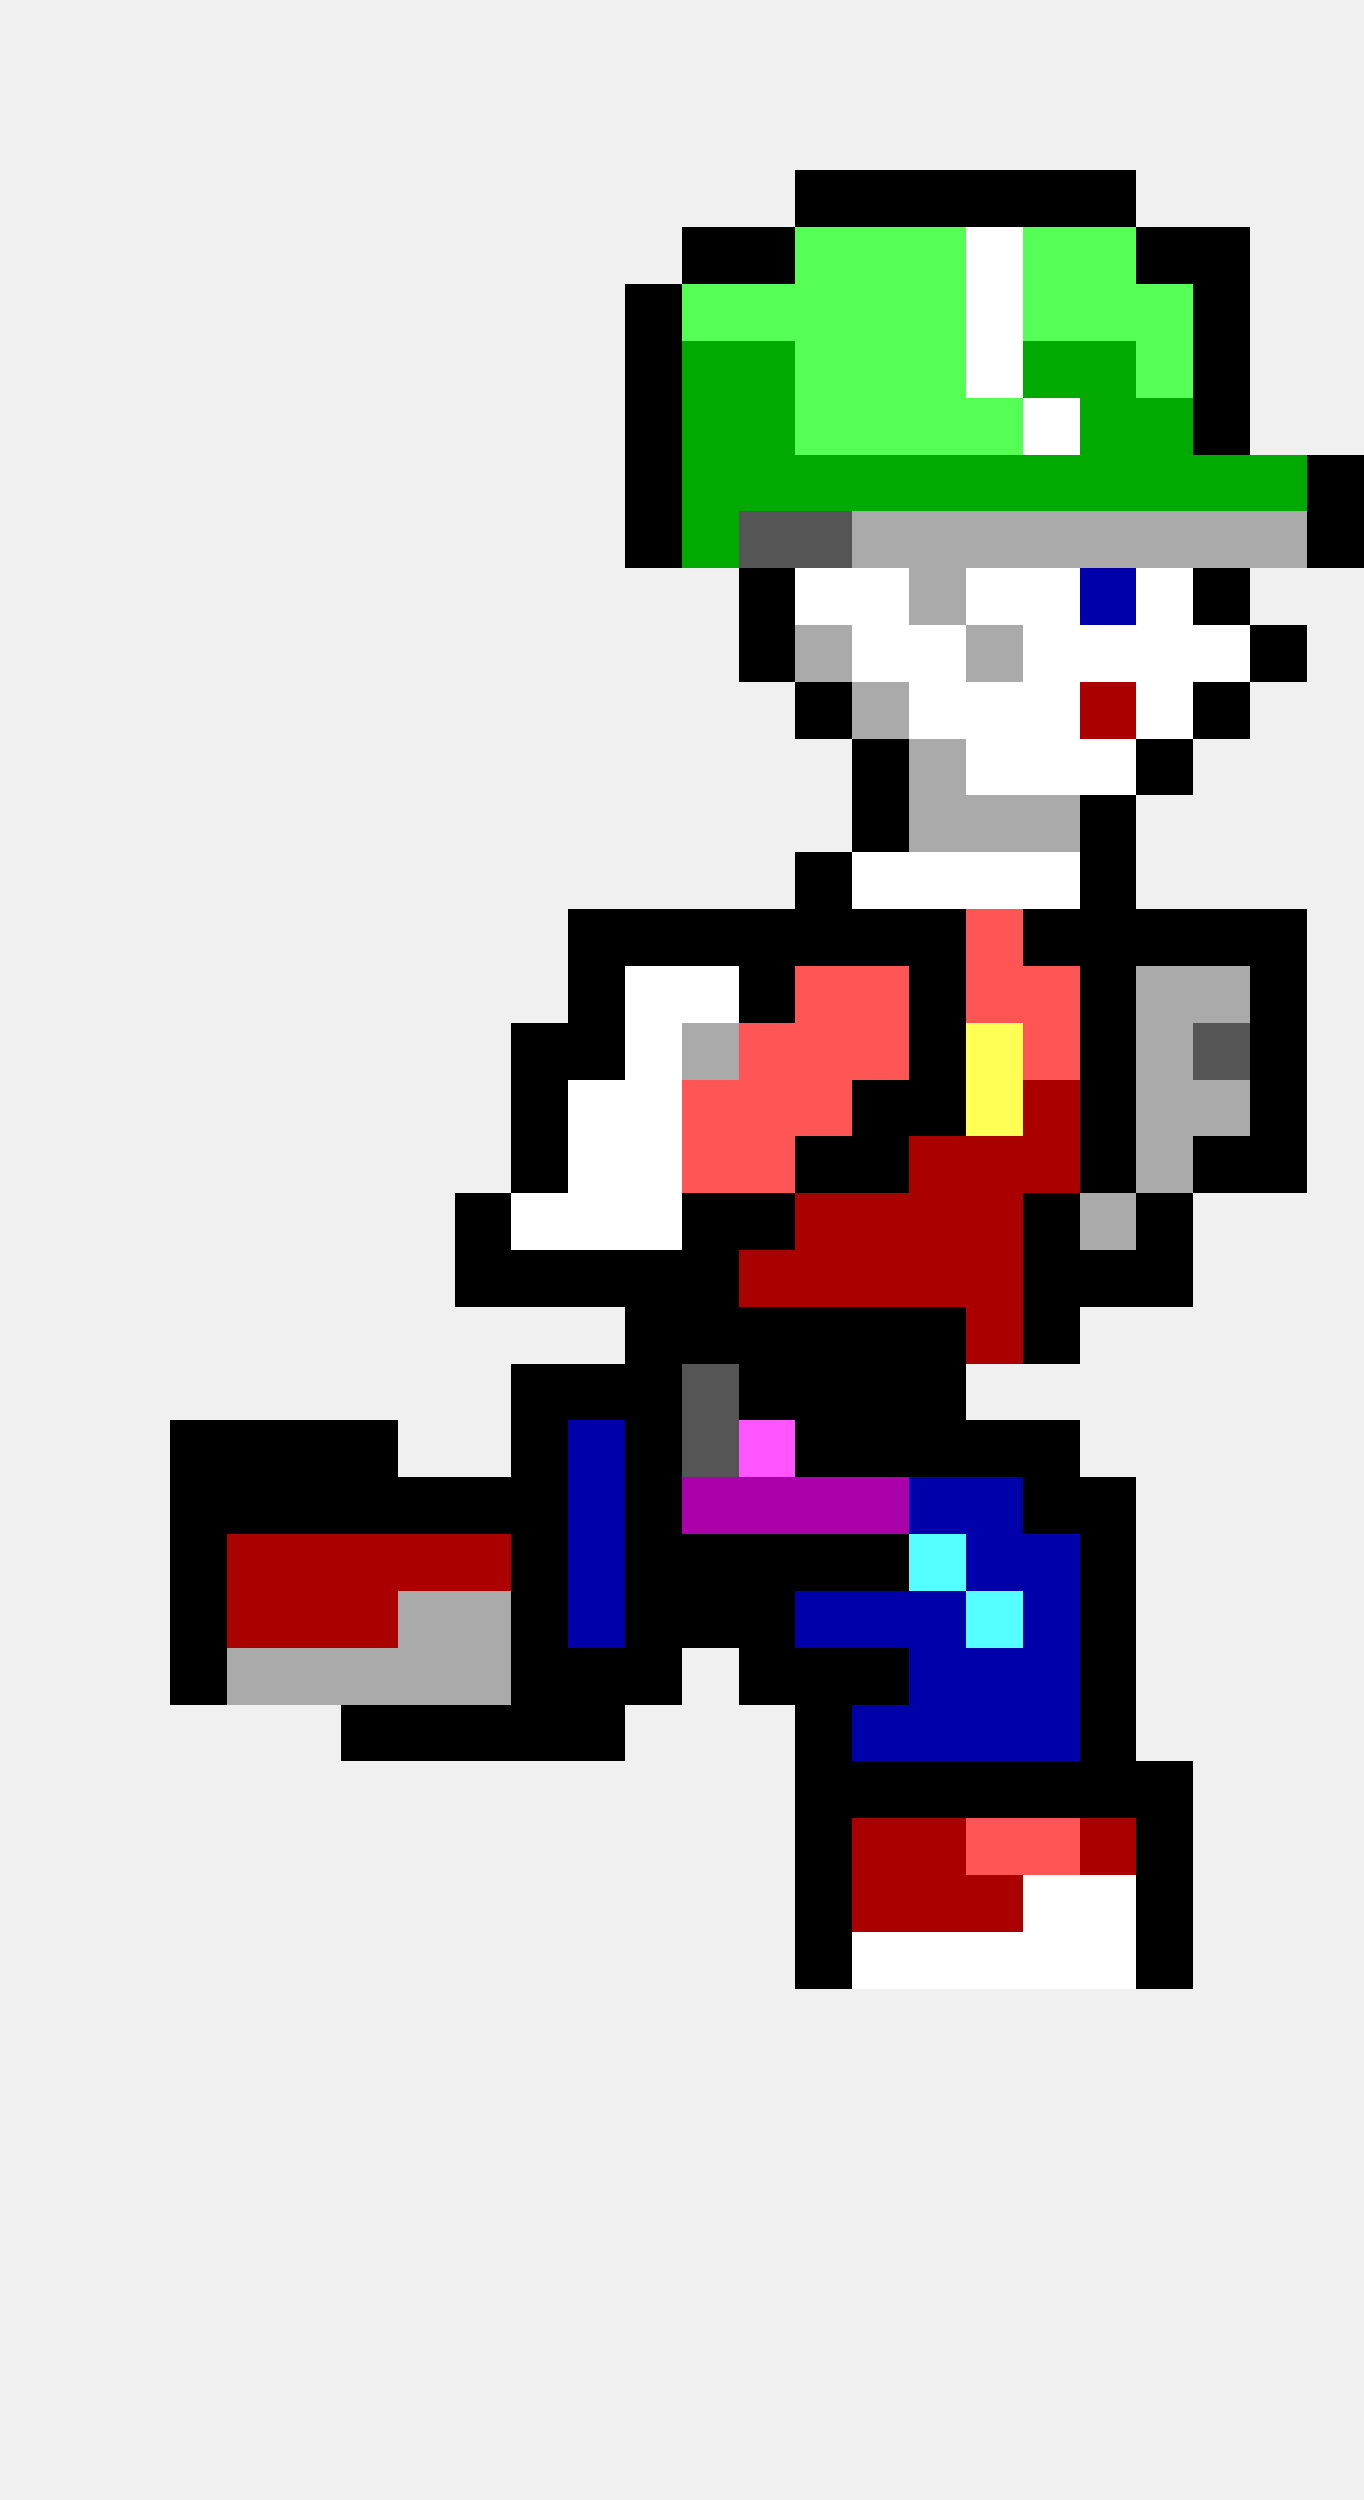
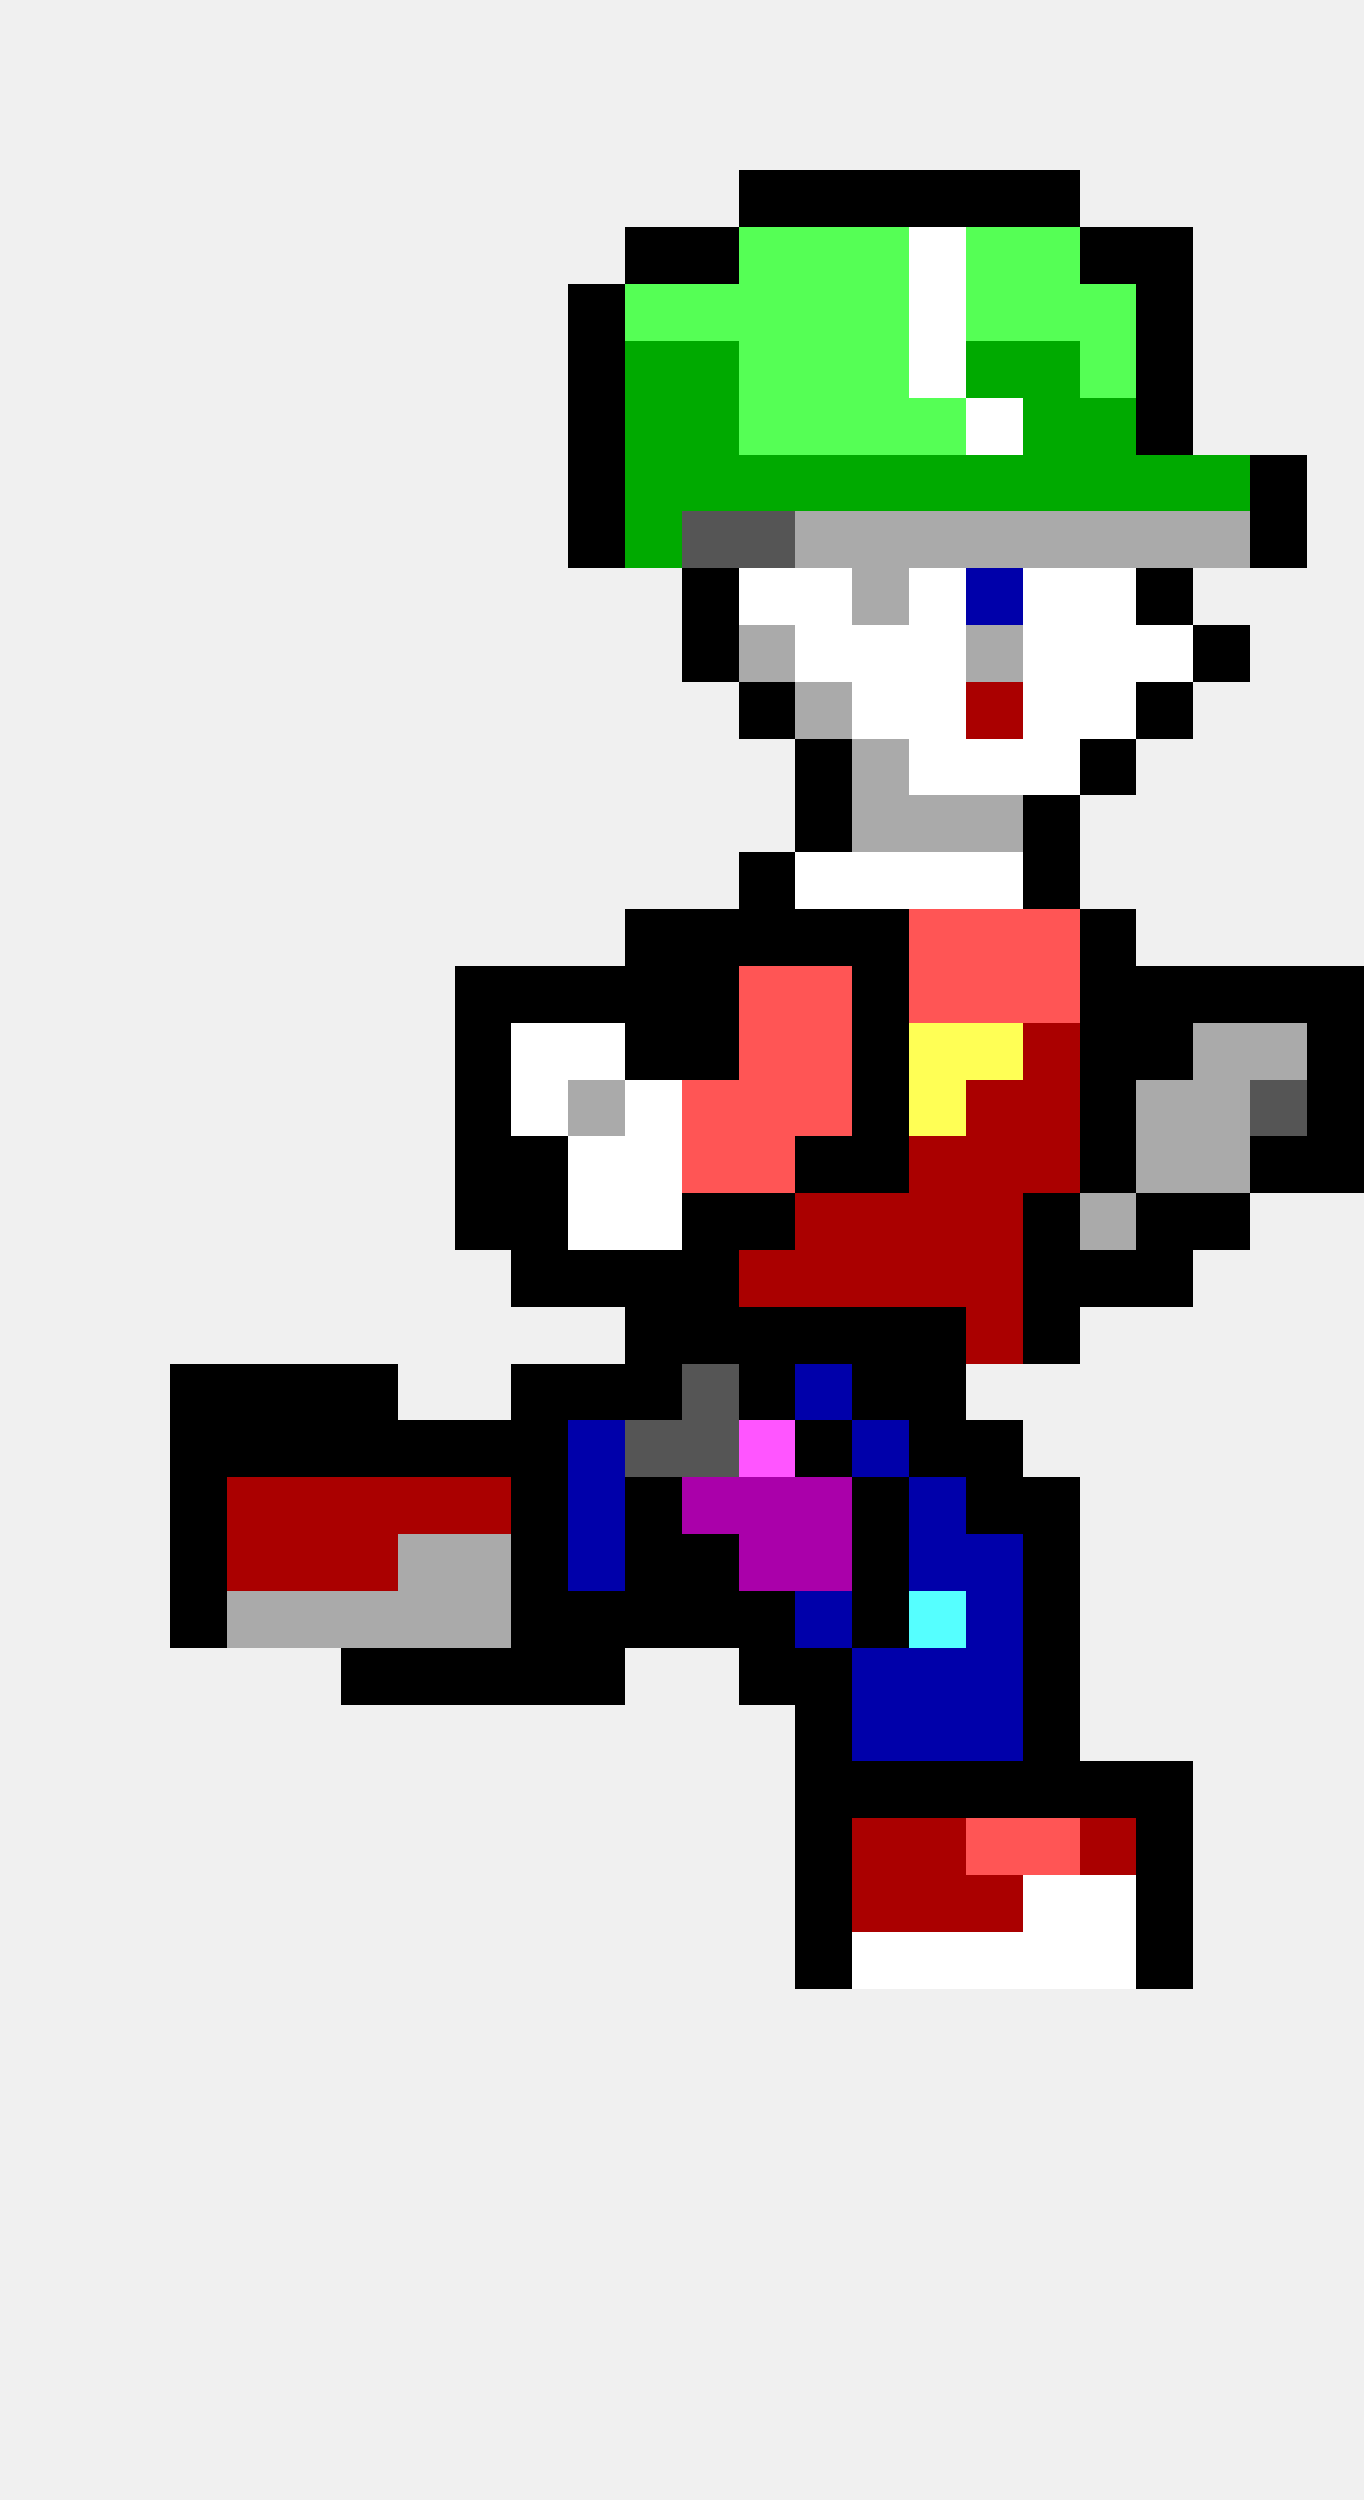
<svg xmlns="http://www.w3.org/2000/svg" width="24" height="44" viewBox="0 0 24 44" shape-rendering="crispEdges">
+   <rect x="13" y="3" width="1" height="1" fill="#000000" />
  <rect x="14" y="3" width="1" height="1" fill="#000000" />
  <rect x="15" y="3" width="1" height="1" fill="#000000" />
  <rect x="16" y="3" width="1" height="1" fill="#000000" />
  <rect x="17" y="3" width="1" height="1" fill="#000000" />
  <rect x="18" y="3" width="1" height="1" fill="#000000" />
-   <rect x="19" y="3" width="1" height="1" fill="#000000" />
+   <rect x="11" y="4" width="1" height="1" fill="#000000" />
  <rect x="12" y="4" width="1" height="1" fill="#000000" />
-   <rect x="13" y="4" width="1" height="1" fill="#000000" />
+   <rect x="13" y="4" width="1" height="1" fill="#55ff55" />
  <rect x="14" y="4" width="1" height="1" fill="#55ff55" />
  <rect x="15" y="4" width="1" height="1" fill="#55ff55" />
-   <rect x="16" y="4" width="1" height="1" fill="#55ff55" />
-   <rect x="17" y="4" width="1" height="1" fill="#ffffff" />
+   <rect x="16" y="4" width="1" height="1" fill="#ffffff" />
+   <rect x="17" y="4" width="1" height="1" fill="#55ff55" />
  <rect x="18" y="4" width="1" height="1" fill="#55ff55" />
-   <rect x="19" y="4" width="1" height="1" fill="#55ff55" />
+   <rect x="19" y="4" width="1" height="1" fill="#000000" />
  <rect x="20" y="4" width="1" height="1" fill="#000000" />
-   <rect x="21" y="4" width="1" height="1" fill="#000000" />
-   <rect x="11" y="5" width="1" height="1" fill="#000000" />
+   <rect x="10" y="5" width="1" height="1" fill="#000000" />
+   <rect x="11" y="5" width="1" height="1" fill="#55ff55" />
  <rect x="12" y="5" width="1" height="1" fill="#55ff55" />
  <rect x="13" y="5" width="1" height="1" fill="#55ff55" />
  <rect x="14" y="5" width="1" height="1" fill="#55ff55" />
  <rect x="15" y="5" width="1" height="1" fill="#55ff55" />
-   <rect x="16" y="5" width="1" height="1" fill="#55ff55" />
-   <rect x="17" y="5" width="1" height="1" fill="#ffffff" />
+   <rect x="16" y="5" width="1" height="1" fill="#ffffff" />
+   <rect x="17" y="5" width="1" height="1" fill="#55ff55" />
  <rect x="18" y="5" width="1" height="1" fill="#55ff55" />
  <rect x="19" y="5" width="1" height="1" fill="#55ff55" />
-   <rect x="20" y="5" width="1" height="1" fill="#55ff55" />
-   <rect x="21" y="5" width="1" height="1" fill="#000000" />
-   <rect x="11" y="6" width="1" height="1" fill="#000000" />
+   <rect x="20" y="5" width="1" height="1" fill="#000000" />
+   <rect x="10" y="6" width="1" height="1" fill="#000000" />
+   <rect x="11" y="6" width="1" height="1" fill="#00aa00" />
  <rect x="12" y="6" width="1" height="1" fill="#00aa00" />
-   <rect x="13" y="6" width="1" height="1" fill="#00aa00" />
+   <rect x="13" y="6" width="1" height="1" fill="#55ff55" />
  <rect x="14" y="6" width="1" height="1" fill="#55ff55" />
  <rect x="15" y="6" width="1" height="1" fill="#55ff55" />
-   <rect x="16" y="6" width="1" height="1" fill="#55ff55" />
-   <rect x="17" y="6" width="1" height="1" fill="#ffffff" />
+   <rect x="16" y="6" width="1" height="1" fill="#ffffff" />
+   <rect x="17" y="6" width="1" height="1" fill="#00aa00" />
  <rect x="18" y="6" width="1" height="1" fill="#00aa00" />
-   <rect x="19" y="6" width="1" height="1" fill="#00aa00" />
-   <rect x="20" y="6" width="1" height="1" fill="#55ff55" />
-   <rect x="21" y="6" width="1" height="1" fill="#000000" />
-   <rect x="11" y="7" width="1" height="1" fill="#000000" />
+   <rect x="19" y="6" width="1" height="1" fill="#55ff55" />
+   <rect x="20" y="6" width="1" height="1" fill="#000000" />
+   <rect x="10" y="7" width="1" height="1" fill="#000000" />
+   <rect x="11" y="7" width="1" height="1" fill="#00aa00" />
  <rect x="12" y="7" width="1" height="1" fill="#00aa00" />
-   <rect x="13" y="7" width="1" height="1" fill="#00aa00" />
+   <rect x="13" y="7" width="1" height="1" fill="#55ff55" />
  <rect x="14" y="7" width="1" height="1" fill="#55ff55" />
  <rect x="15" y="7" width="1" height="1" fill="#55ff55" />
  <rect x="16" y="7" width="1" height="1" fill="#55ff55" />
-   <rect x="17" y="7" width="1" height="1" fill="#55ff55" />
-   <rect x="18" y="7" width="1" height="1" fill="#ffffff" />
+   <rect x="17" y="7" width="1" height="1" fill="#ffffff" />
+   <rect x="18" y="7" width="1" height="1" fill="#00aa00" />
  <rect x="19" y="7" width="1" height="1" fill="#00aa00" />
-   <rect x="20" y="7" width="1" height="1" fill="#00aa00" />
-   <rect x="21" y="7" width="1" height="1" fill="#000000" />
-   <rect x="11" y="8" width="1" height="1" fill="#000000" />
+   <rect x="20" y="7" width="1" height="1" fill="#000000" />
+   <rect x="10" y="8" width="1" height="1" fill="#000000" />
+   <rect x="11" y="8" width="1" height="1" fill="#00aa00" />
  <rect x="12" y="8" width="1" height="1" fill="#00aa00" />
  <rect x="13" y="8" width="1" height="1" fill="#00aa00" />
  <rect x="14" y="8" width="1" height="1" fill="#00aa00" />
  <rect x="15" y="8" width="1" height="1" fill="#00aa00" />
  <rect x="16" y="8" width="1" height="1" fill="#00aa00" />
  <rect x="17" y="8" width="1" height="1" fill="#00aa00" />
  <rect x="18" y="8" width="1" height="1" fill="#00aa00" />
  <rect x="19" y="8" width="1" height="1" fill="#00aa00" />
  <rect x="20" y="8" width="1" height="1" fill="#00aa00" />
  <rect x="21" y="8" width="1" height="1" fill="#00aa00" />
-   <rect x="22" y="8" width="1" height="1" fill="#00aa00" />
-   <rect x="23" y="8" width="1" height="1" fill="#000000" />
-   <rect x="11" y="9" width="1" height="1" fill="#000000" />
-   <rect x="12" y="9" width="1" height="1" fill="#00aa00" />
+   <rect x="22" y="8" width="1" height="1" fill="#000000" />
+   <rect x="10" y="9" width="1" height="1" fill="#000000" />
+   <rect x="11" y="9" width="1" height="1" fill="#00aa00" />
+   <rect x="12" y="9" width="1" height="1" fill="#555555" />
  <rect x="13" y="9" width="1" height="1" fill="#555555" />
-   <rect x="14" y="9" width="1" height="1" fill="#555555" />
+   <rect x="14" y="9" width="1" height="1" fill="#aaaaaa" />
  <rect x="15" y="9" width="1" height="1" fill="#aaaaaa" />
  <rect x="16" y="9" width="1" height="1" fill="#aaaaaa" />
  <rect x="17" y="9" width="1" height="1" fill="#aaaaaa" />
  <rect x="18" y="9" width="1" height="1" fill="#aaaaaa" />
  <rect x="19" y="9" width="1" height="1" fill="#aaaaaa" />
  <rect x="20" y="9" width="1" height="1" fill="#aaaaaa" />
  <rect x="21" y="9" width="1" height="1" fill="#aaaaaa" />
-   <rect x="22" y="9" width="1" height="1" fill="#aaaaaa" />
-   <rect x="23" y="9" width="1" height="1" fill="#000000" />
-   <rect x="13" y="10" width="1" height="1" fill="#000000" />
+   <rect x="22" y="9" width="1" height="1" fill="#000000" />
+   <rect x="12" y="10" width="1" height="1" fill="#000000" />
+   <rect x="13" y="10" width="1" height="1" fill="#ffffff" />
  <rect x="14" y="10" width="1" height="1" fill="#ffffff" />
-   <rect x="15" y="10" width="1" height="1" fill="#ffffff" />
-   <rect x="16" y="10" width="1" height="1" fill="#aaaaaa" />
-   <rect x="17" y="10" width="1" height="1" fill="#ffffff" />
+   <rect x="15" y="10" width="1" height="1" fill="#aaaaaa" />
+   <rect x="16" y="10" width="1" height="1" fill="#ffffff" />
+   <rect x="17" y="10" width="1" height="1" fill="#0000aa" />
  <rect x="18" y="10" width="1" height="1" fill="#ffffff" />
-   <rect x="19" y="10" width="1" height="1" fill="#0000aa" />
-   <rect x="20" y="10" width="1" height="1" fill="#ffffff" />
-   <rect x="21" y="10" width="1" height="1" fill="#000000" />
-   <rect x="13" y="11" width="1" height="1" fill="#000000" />
-   <rect x="14" y="11" width="1" height="1" fill="#aaaaaa" />
+   <rect x="19" y="10" width="1" height="1" fill="#ffffff" />
+   <rect x="20" y="10" width="1" height="1" fill="#000000" />
+   <rect x="12" y="11" width="1" height="1" fill="#000000" />
+   <rect x="13" y="11" width="1" height="1" fill="#aaaaaa" />
+   <rect x="14" y="11" width="1" height="1" fill="#ffffff" />
  <rect x="15" y="11" width="1" height="1" fill="#ffffff" />
  <rect x="16" y="11" width="1" height="1" fill="#ffffff" />
  <rect x="17" y="11" width="1" height="1" fill="#aaaaaa" />
  <rect x="18" y="11" width="1" height="1" fill="#ffffff" />
  <rect x="19" y="11" width="1" height="1" fill="#ffffff" />
  <rect x="20" y="11" width="1" height="1" fill="#ffffff" />
-   <rect x="21" y="11" width="1" height="1" fill="#ffffff" />
-   <rect x="22" y="11" width="1" height="1" fill="#000000" />
-   <rect x="14" y="12" width="1" height="1" fill="#000000" />
-   <rect x="15" y="12" width="1" height="1" fill="#aaaaaa" />
+   <rect x="21" y="11" width="1" height="1" fill="#000000" />
+   <rect x="13" y="12" width="1" height="1" fill="#000000" />
+   <rect x="14" y="12" width="1" height="1" fill="#aaaaaa" />
+   <rect x="15" y="12" width="1" height="1" fill="#ffffff" />
  <rect x="16" y="12" width="1" height="1" fill="#ffffff" />
-   <rect x="17" y="12" width="1" height="1" fill="#ffffff" />
+   <rect x="17" y="12" width="1" height="1" fill="#aa0000" />
  <rect x="18" y="12" width="1" height="1" fill="#ffffff" />
-   <rect x="19" y="12" width="1" height="1" fill="#aa0000" />
-   <rect x="20" y="12" width="1" height="1" fill="#ffffff" />
-   <rect x="21" y="12" width="1" height="1" fill="#000000" />
-   <rect x="15" y="13" width="1" height="1" fill="#000000" />
-   <rect x="16" y="13" width="1" height="1" fill="#aaaaaa" />
+   <rect x="19" y="12" width="1" height="1" fill="#ffffff" />
+   <rect x="20" y="12" width="1" height="1" fill="#000000" />
+   <rect x="14" y="13" width="1" height="1" fill="#000000" />
+   <rect x="15" y="13" width="1" height="1" fill="#aaaaaa" />
+   <rect x="16" y="13" width="1" height="1" fill="#ffffff" />
  <rect x="17" y="13" width="1" height="1" fill="#ffffff" />
  <rect x="18" y="13" width="1" height="1" fill="#ffffff" />
-   <rect x="19" y="13" width="1" height="1" fill="#ffffff" />
-   <rect x="20" y="13" width="1" height="1" fill="#000000" />
-   <rect x="15" y="14" width="1" height="1" fill="#000000" />
+   <rect x="19" y="13" width="1" height="1" fill="#000000" />
+   <rect x="14" y="14" width="1" height="1" fill="#000000" />
+   <rect x="15" y="14" width="1" height="1" fill="#aaaaaa" />
  <rect x="16" y="14" width="1" height="1" fill="#aaaaaa" />
  <rect x="17" y="14" width="1" height="1" fill="#aaaaaa" />
-   <rect x="18" y="14" width="1" height="1" fill="#aaaaaa" />
-   <rect x="19" y="14" width="1" height="1" fill="#000000" />
-   <rect x="14" y="15" width="1" height="1" fill="#000000" />
+   <rect x="18" y="14" width="1" height="1" fill="#000000" />
+   <rect x="13" y="15" width="1" height="1" fill="#000000" />
+   <rect x="14" y="15" width="1" height="1" fill="#ffffff" />
  <rect x="15" y="15" width="1" height="1" fill="#ffffff" />
  <rect x="16" y="15" width="1" height="1" fill="#ffffff" />
  <rect x="17" y="15" width="1" height="1" fill="#ffffff" />
-   <rect x="18" y="15" width="1" height="1" fill="#ffffff" />
-   <rect x="19" y="15" width="1" height="1" fill="#000000" />
-   <rect x="10" y="16" width="1" height="1" fill="#000000" />
+   <rect x="18" y="15" width="1" height="1" fill="#000000" />
  <rect x="11" y="16" width="1" height="1" fill="#000000" />
  <rect x="12" y="16" width="1" height="1" fill="#000000" />
  <rect x="13" y="16" width="1" height="1" fill="#000000" />
  <rect x="14" y="16" width="1" height="1" fill="#000000" />
  <rect x="15" y="16" width="1" height="1" fill="#000000" />
-   <rect x="16" y="16" width="1" height="1" fill="#000000" />
+   <rect x="16" y="16" width="1" height="1" fill="#ff5555" />
  <rect x="17" y="16" width="1" height="1" fill="#ff5555" />
-   <rect x="18" y="16" width="1" height="1" fill="#000000" />
+   <rect x="18" y="16" width="1" height="1" fill="#ff5555" />
  <rect x="19" y="16" width="1" height="1" fill="#000000" />
-   <rect x="20" y="16" width="1" height="1" fill="#000000" />
-   <rect x="21" y="16" width="1" height="1" fill="#000000" />
-   <rect x="22" y="16" width="1" height="1" fill="#000000" />
+   <rect x="8" y="17" width="1" height="1" fill="#000000" />
+   <rect x="9" y="17" width="1" height="1" fill="#000000" />
  <rect x="10" y="17" width="1" height="1" fill="#000000" />
-   <rect x="11" y="17" width="1" height="1" fill="#ffffff" />
-   <rect x="12" y="17" width="1" height="1" fill="#ffffff" />
-   <rect x="13" y="17" width="1" height="1" fill="#000000" />
+   <rect x="11" y="17" width="1" height="1" fill="#000000" />
+   <rect x="12" y="17" width="1" height="1" fill="#000000" />
+   <rect x="13" y="17" width="1" height="1" fill="#ff5555" />
  <rect x="14" y="17" width="1" height="1" fill="#ff5555" />
-   <rect x="15" y="17" width="1" height="1" fill="#ff5555" />
-   <rect x="16" y="17" width="1" height="1" fill="#000000" />
+   <rect x="15" y="17" width="1" height="1" fill="#000000" />
+   <rect x="16" y="17" width="1" height="1" fill="#ff5555" />
  <rect x="17" y="17" width="1" height="1" fill="#ff5555" />
  <rect x="18" y="17" width="1" height="1" fill="#ff5555" />
  <rect x="19" y="17" width="1" height="1" fill="#000000" />
-   <rect x="20" y="17" width="1" height="1" fill="#aaaaaa" />
-   <rect x="21" y="17" width="1" height="1" fill="#aaaaaa" />
+   <rect x="20" y="17" width="1" height="1" fill="#000000" />
+   <rect x="21" y="17" width="1" height="1" fill="#000000" />
  <rect x="22" y="17" width="1" height="1" fill="#000000" />
-   <rect x="9" y="18" width="1" height="1" fill="#000000" />
-   <rect x="10" y="18" width="1" height="1" fill="#000000" />
-   <rect x="11" y="18" width="1" height="1" fill="#ffffff" />
-   <rect x="12" y="18" width="1" height="1" fill="#aaaaaa" />
+   <rect x="23" y="17" width="1" height="1" fill="#000000" />
+   <rect x="8" y="18" width="1" height="1" fill="#000000" />
+   <rect x="9" y="18" width="1" height="1" fill="#ffffff" />
+   <rect x="10" y="18" width="1" height="1" fill="#ffffff" />
+   <rect x="11" y="18" width="1" height="1" fill="#000000" />
+   <rect x="12" y="18" width="1" height="1" fill="#000000" />
  <rect x="13" y="18" width="1" height="1" fill="#ff5555" />
  <rect x="14" y="18" width="1" height="1" fill="#ff5555" />
-   <rect x="15" y="18" width="1" height="1" fill="#ff5555" />
-   <rect x="16" y="18" width="1" height="1" fill="#000000" />
+   <rect x="15" y="18" width="1" height="1" fill="#000000" />
+   <rect x="16" y="18" width="1" height="1" fill="#ffff55" />
  <rect x="17" y="18" width="1" height="1" fill="#ffff55" />
-   <rect x="18" y="18" width="1" height="1" fill="#ff5555" />
+   <rect x="18" y="18" width="1" height="1" fill="#aa0000" />
  <rect x="19" y="18" width="1" height="1" fill="#000000" />
-   <rect x="20" y="18" width="1" height="1" fill="#aaaaaa" />
-   <rect x="21" y="18" width="1" height="1" fill="#555555" />
-   <rect x="22" y="18" width="1" height="1" fill="#000000" />
-   <rect x="9" y="19" width="1" height="1" fill="#000000" />
-   <rect x="10" y="19" width="1" height="1" fill="#ffffff" />
+   <rect x="20" y="18" width="1" height="1" fill="#000000" />
+   <rect x="21" y="18" width="1" height="1" fill="#aaaaaa" />
+   <rect x="22" y="18" width="1" height="1" fill="#aaaaaa" />
+   <rect x="23" y="18" width="1" height="1" fill="#000000" />
+   <rect x="8" y="19" width="1" height="1" fill="#000000" />
+   <rect x="9" y="19" width="1" height="1" fill="#ffffff" />
+   <rect x="10" y="19" width="1" height="1" fill="#aaaaaa" />
  <rect x="11" y="19" width="1" height="1" fill="#ffffff" />
  <rect x="12" y="19" width="1" height="1" fill="#ff5555" />
  <rect x="13" y="19" width="1" height="1" fill="#ff5555" />
  <rect x="14" y="19" width="1" height="1" fill="#ff5555" />
  <rect x="15" y="19" width="1" height="1" fill="#000000" />
-   <rect x="16" y="19" width="1" height="1" fill="#000000" />
-   <rect x="17" y="19" width="1" height="1" fill="#ffff55" />
+   <rect x="16" y="19" width="1" height="1" fill="#ffff55" />
+   <rect x="17" y="19" width="1" height="1" fill="#aa0000" />
  <rect x="18" y="19" width="1" height="1" fill="#aa0000" />
  <rect x="19" y="19" width="1" height="1" fill="#000000" />
  <rect x="20" y="19" width="1" height="1" fill="#aaaaaa" />
  <rect x="21" y="19" width="1" height="1" fill="#aaaaaa" />
-   <rect x="22" y="19" width="1" height="1" fill="#000000" />
+   <rect x="22" y="19" width="1" height="1" fill="#555555" />
+   <rect x="23" y="19" width="1" height="1" fill="#000000" />
+   <rect x="8" y="20" width="1" height="1" fill="#000000" />
  <rect x="9" y="20" width="1" height="1" fill="#000000" />
  <rect x="10" y="20" width="1" height="1" fill="#ffffff" />
  <rect x="11" y="20" width="1" height="1" fill="#ffffff" />
  <rect x="12" y="20" width="1" height="1" fill="#ff5555" />
  <rect x="13" y="20" width="1" height="1" fill="#ff5555" />
  <rect x="14" y="20" width="1" height="1" fill="#000000" />
  <rect x="15" y="20" width="1" height="1" fill="#000000" />
  <rect x="16" y="20" width="1" height="1" fill="#aa0000" />
  <rect x="17" y="20" width="1" height="1" fill="#aa0000" />
  <rect x="18" y="20" width="1" height="1" fill="#aa0000" />
  <rect x="19" y="20" width="1" height="1" fill="#000000" />
  <rect x="20" y="20" width="1" height="1" fill="#aaaaaa" />
-   <rect x="21" y="20" width="1" height="1" fill="#000000" />
+   <rect x="21" y="20" width="1" height="1" fill="#aaaaaa" />
  <rect x="22" y="20" width="1" height="1" fill="#000000" />
+   <rect x="23" y="20" width="1" height="1" fill="#000000" />
  <rect x="8" y="21" width="1" height="1" fill="#000000" />
-   <rect x="9" y="21" width="1" height="1" fill="#ffffff" />
+   <rect x="9" y="21" width="1" height="1" fill="#000000" />
  <rect x="10" y="21" width="1" height="1" fill="#ffffff" />
  <rect x="11" y="21" width="1" height="1" fill="#ffffff" />
  <rect x="12" y="21" width="1" height="1" fill="#000000" />
  <rect x="13" y="21" width="1" height="1" fill="#000000" />
  <rect x="14" y="21" width="1" height="1" fill="#aa0000" />
  <rect x="15" y="21" width="1" height="1" fill="#aa0000" />
  <rect x="16" y="21" width="1" height="1" fill="#aa0000" />
  <rect x="17" y="21" width="1" height="1" fill="#aa0000" />
  <rect x="18" y="21" width="1" height="1" fill="#000000" />
  <rect x="19" y="21" width="1" height="1" fill="#aaaaaa" />
  <rect x="20" y="21" width="1" height="1" fill="#000000" />
-   <rect x="8" y="22" width="1" height="1" fill="#000000" />
+   <rect x="21" y="21" width="1" height="1" fill="#000000" />
  <rect x="9" y="22" width="1" height="1" fill="#000000" />
  <rect x="10" y="22" width="1" height="1" fill="#000000" />
  <rect x="11" y="22" width="1" height="1" fill="#000000" />
  <rect x="12" y="22" width="1" height="1" fill="#000000" />
  <rect x="13" y="22" width="1" height="1" fill="#aa0000" />
  <rect x="14" y="22" width="1" height="1" fill="#aa0000" />
  <rect x="15" y="22" width="1" height="1" fill="#aa0000" />
  <rect x="16" y="22" width="1" height="1" fill="#aa0000" />
  <rect x="17" y="22" width="1" height="1" fill="#aa0000" />
  <rect x="18" y="22" width="1" height="1" fill="#000000" />
  <rect x="19" y="22" width="1" height="1" fill="#000000" />
  <rect x="20" y="22" width="1" height="1" fill="#000000" />
  <rect x="11" y="23" width="1" height="1" fill="#000000" />
  <rect x="12" y="23" width="1" height="1" fill="#000000" />
  <rect x="13" y="23" width="1" height="1" fill="#000000" />
  <rect x="14" y="23" width="1" height="1" fill="#000000" />
  <rect x="15" y="23" width="1" height="1" fill="#000000" />
  <rect x="16" y="23" width="1" height="1" fill="#000000" />
  <rect x="17" y="23" width="1" height="1" fill="#aa0000" />
  <rect x="18" y="23" width="1" height="1" fill="#000000" />
+   <rect x="3" y="24" width="1" height="1" fill="#000000" />
+   <rect x="4" y="24" width="1" height="1" fill="#000000" />
+   <rect x="5" y="24" width="1" height="1" fill="#000000" />
+   <rect x="6" y="24" width="1" height="1" fill="#000000" />
  <rect x="9" y="24" width="1" height="1" fill="#000000" />
  <rect x="10" y="24" width="1" height="1" fill="#000000" />
  <rect x="11" y="24" width="1" height="1" fill="#000000" />
  <rect x="12" y="24" width="1" height="1" fill="#555555" />
  <rect x="13" y="24" width="1" height="1" fill="#000000" />
-   <rect x="14" y="24" width="1" height="1" fill="#000000" />
+   <rect x="14" y="24" width="1" height="1" fill="#0000aa" />
  <rect x="15" y="24" width="1" height="1" fill="#000000" />
  <rect x="16" y="24" width="1" height="1" fill="#000000" />
  <rect x="3" y="25" width="1" height="1" fill="#000000" />
  <rect x="4" y="25" width="1" height="1" fill="#000000" />
  <rect x="5" y="25" width="1" height="1" fill="#000000" />
  <rect x="6" y="25" width="1" height="1" fill="#000000" />
+   <rect x="7" y="25" width="1" height="1" fill="#000000" />
+   <rect x="8" y="25" width="1" height="1" fill="#000000" />
  <rect x="9" y="25" width="1" height="1" fill="#000000" />
  <rect x="10" y="25" width="1" height="1" fill="#0000aa" />
-   <rect x="11" y="25" width="1" height="1" fill="#000000" />
+   <rect x="11" y="25" width="1" height="1" fill="#555555" />
  <rect x="12" y="25" width="1" height="1" fill="#555555" />
  <rect x="13" y="25" width="1" height="1" fill="#ff55ff" />
  <rect x="14" y="25" width="1" height="1" fill="#000000" />
-   <rect x="15" y="25" width="1" height="1" fill="#000000" />
+   <rect x="15" y="25" width="1" height="1" fill="#0000aa" />
  <rect x="16" y="25" width="1" height="1" fill="#000000" />
  <rect x="17" y="25" width="1" height="1" fill="#000000" />
-   <rect x="18" y="25" width="1" height="1" fill="#000000" />
  <rect x="3" y="26" width="1" height="1" fill="#000000" />
-   <rect x="4" y="26" width="1" height="1" fill="#000000" />
-   <rect x="5" y="26" width="1" height="1" fill="#000000" />
-   <rect x="6" y="26" width="1" height="1" fill="#000000" />
-   <rect x="7" y="26" width="1" height="1" fill="#000000" />
-   <rect x="8" y="26" width="1" height="1" fill="#000000" />
+   <rect x="4" y="26" width="1" height="1" fill="#aa0000" />
+   <rect x="5" y="26" width="1" height="1" fill="#aa0000" />
+   <rect x="6" y="26" width="1" height="1" fill="#aa0000" />
+   <rect x="7" y="26" width="1" height="1" fill="#aa0000" />
+   <rect x="8" y="26" width="1" height="1" fill="#aa0000" />
  <rect x="9" y="26" width="1" height="1" fill="#000000" />
  <rect x="10" y="26" width="1" height="1" fill="#0000aa" />
  <rect x="11" y="26" width="1" height="1" fill="#000000" />
  <rect x="12" y="26" width="1" height="1" fill="#aa00aa" />
  <rect x="13" y="26" width="1" height="1" fill="#aa00aa" />
  <rect x="14" y="26" width="1" height="1" fill="#aa00aa" />
-   <rect x="15" y="26" width="1" height="1" fill="#aa00aa" />
+   <rect x="15" y="26" width="1" height="1" fill="#000000" />
  <rect x="16" y="26" width="1" height="1" fill="#0000aa" />
-   <rect x="17" y="26" width="1" height="1" fill="#0000aa" />
+   <rect x="17" y="26" width="1" height="1" fill="#000000" />
  <rect x="18" y="26" width="1" height="1" fill="#000000" />
-   <rect x="19" y="26" width="1" height="1" fill="#000000" />
  <rect x="3" y="27" width="1" height="1" fill="#000000" />
  <rect x="4" y="27" width="1" height="1" fill="#aa0000" />
  <rect x="5" y="27" width="1" height="1" fill="#aa0000" />
  <rect x="6" y="27" width="1" height="1" fill="#aa0000" />
-   <rect x="7" y="27" width="1" height="1" fill="#aa0000" />
-   <rect x="8" y="27" width="1" height="1" fill="#aa0000" />
+   <rect x="7" y="27" width="1" height="1" fill="#aaaaaa" />
+   <rect x="8" y="27" width="1" height="1" fill="#aaaaaa" />
  <rect x="9" y="27" width="1" height="1" fill="#000000" />
  <rect x="10" y="27" width="1" height="1" fill="#0000aa" />
  <rect x="11" y="27" width="1" height="1" fill="#000000" />
  <rect x="12" y="27" width="1" height="1" fill="#000000" />
-   <rect x="13" y="27" width="1" height="1" fill="#000000" />
-   <rect x="14" y="27" width="1" height="1" fill="#000000" />
+   <rect x="13" y="27" width="1" height="1" fill="#aa00aa" />
+   <rect x="14" y="27" width="1" height="1" fill="#aa00aa" />
  <rect x="15" y="27" width="1" height="1" fill="#000000" />
-   <rect x="16" y="27" width="1" height="1" fill="#55ffff" />
+   <rect x="16" y="27" width="1" height="1" fill="#0000aa" />
  <rect x="17" y="27" width="1" height="1" fill="#0000aa" />
-   <rect x="18" y="27" width="1" height="1" fill="#0000aa" />
-   <rect x="19" y="27" width="1" height="1" fill="#000000" />
+   <rect x="18" y="27" width="1" height="1" fill="#000000" />
  <rect x="3" y="28" width="1" height="1" fill="#000000" />
-   <rect x="4" y="28" width="1" height="1" fill="#aa0000" />
-   <rect x="5" y="28" width="1" height="1" fill="#aa0000" />
-   <rect x="6" y="28" width="1" height="1" fill="#aa0000" />
+   <rect x="4" y="28" width="1" height="1" fill="#aaaaaa" />
+   <rect x="5" y="28" width="1" height="1" fill="#aaaaaa" />
+   <rect x="6" y="28" width="1" height="1" fill="#aaaaaa" />
  <rect x="7" y="28" width="1" height="1" fill="#aaaaaa" />
  <rect x="8" y="28" width="1" height="1" fill="#aaaaaa" />
  <rect x="9" y="28" width="1" height="1" fill="#000000" />
-   <rect x="10" y="28" width="1" height="1" fill="#0000aa" />
+   <rect x="10" y="28" width="1" height="1" fill="#000000" />
  <rect x="11" y="28" width="1" height="1" fill="#000000" />
  <rect x="12" y="28" width="1" height="1" fill="#000000" />
  <rect x="13" y="28" width="1" height="1" fill="#000000" />
  <rect x="14" y="28" width="1" height="1" fill="#0000aa" />
-   <rect x="15" y="28" width="1" height="1" fill="#0000aa" />
-   <rect x="16" y="28" width="1" height="1" fill="#0000aa" />
-   <rect x="17" y="28" width="1" height="1" fill="#55ffff" />
-   <rect x="18" y="28" width="1" height="1" fill="#0000aa" />
-   <rect x="19" y="28" width="1" height="1" fill="#000000" />
-   <rect x="3" y="29" width="1" height="1" fill="#000000" />
-   <rect x="4" y="29" width="1" height="1" fill="#aaaaaa" />
-   <rect x="5" y="29" width="1" height="1" fill="#aaaaaa" />
-   <rect x="6" y="29" width="1" height="1" fill="#aaaaaa" />
-   <rect x="7" y="29" width="1" height="1" fill="#aaaaaa" />
-   <rect x="8" y="29" width="1" height="1" fill="#aaaaaa" />
+   <rect x="15" y="28" width="1" height="1" fill="#000000" />
+   <rect x="16" y="28" width="1" height="1" fill="#55ffff" />
+   <rect x="17" y="28" width="1" height="1" fill="#0000aa" />
+   <rect x="18" y="28" width="1" height="1" fill="#000000" />
+   <rect x="6" y="29" width="1" height="1" fill="#000000" />
+   <rect x="7" y="29" width="1" height="1" fill="#000000" />
+   <rect x="8" y="29" width="1" height="1" fill="#000000" />
  <rect x="9" y="29" width="1" height="1" fill="#000000" />
  <rect x="10" y="29" width="1" height="1" fill="#000000" />
-   <rect x="11" y="29" width="1" height="1" fill="#000000" />
  <rect x="13" y="29" width="1" height="1" fill="#000000" />
  <rect x="14" y="29" width="1" height="1" fill="#000000" />
-   <rect x="15" y="29" width="1" height="1" fill="#000000" />
+   <rect x="15" y="29" width="1" height="1" fill="#0000aa" />
  <rect x="16" y="29" width="1" height="1" fill="#0000aa" />
  <rect x="17" y="29" width="1" height="1" fill="#0000aa" />
-   <rect x="18" y="29" width="1" height="1" fill="#0000aa" />
-   <rect x="19" y="29" width="1" height="1" fill="#000000" />
-   <rect x="6" y="30" width="1" height="1" fill="#000000" />
-   <rect x="7" y="30" width="1" height="1" fill="#000000" />
-   <rect x="8" y="30" width="1" height="1" fill="#000000" />
-   <rect x="9" y="30" width="1" height="1" fill="#000000" />
-   <rect x="10" y="30" width="1" height="1" fill="#000000" />
+   <rect x="18" y="29" width="1" height="1" fill="#000000" />
  <rect x="14" y="30" width="1" height="1" fill="#000000" />
  <rect x="15" y="30" width="1" height="1" fill="#0000aa" />
  <rect x="16" y="30" width="1" height="1" fill="#0000aa" />
  <rect x="17" y="30" width="1" height="1" fill="#0000aa" />
-   <rect x="18" y="30" width="1" height="1" fill="#0000aa" />
-   <rect x="19" y="30" width="1" height="1" fill="#000000" />
+   <rect x="18" y="30" width="1" height="1" fill="#000000" />
  <rect x="14" y="31" width="1" height="1" fill="#000000" />
  <rect x="15" y="31" width="1" height="1" fill="#000000" />
  <rect x="16" y="31" width="1" height="1" fill="#000000" />
  <rect x="17" y="31" width="1" height="1" fill="#000000" />
  <rect x="18" y="31" width="1" height="1" fill="#000000" />
  <rect x="19" y="31" width="1" height="1" fill="#000000" />
  <rect x="20" y="31" width="1" height="1" fill="#000000" />
  <rect x="14" y="32" width="1" height="1" fill="#000000" />
  <rect x="15" y="32" width="1" height="1" fill="#aa0000" />
  <rect x="16" y="32" width="1" height="1" fill="#aa0000" />
  <rect x="17" y="32" width="1" height="1" fill="#ff5555" />
  <rect x="18" y="32" width="1" height="1" fill="#ff5555" />
  <rect x="19" y="32" width="1" height="1" fill="#aa0000" />
  <rect x="20" y="32" width="1" height="1" fill="#000000" />
  <rect x="14" y="33" width="1" height="1" fill="#000000" />
  <rect x="15" y="33" width="1" height="1" fill="#aa0000" />
  <rect x="16" y="33" width="1" height="1" fill="#aa0000" />
  <rect x="17" y="33" width="1" height="1" fill="#aa0000" />
  <rect x="18" y="33" width="1" height="1" fill="#ffffff" />
  <rect x="19" y="33" width="1" height="1" fill="#ffffff" />
  <rect x="20" y="33" width="1" height="1" fill="#000000" />
  <rect x="14" y="34" width="1" height="1" fill="#000000" />
  <rect x="15" y="34" width="1" height="1" fill="#ffffff" />
  <rect x="16" y="34" width="1" height="1" fill="#ffffff" />
  <rect x="17" y="34" width="1" height="1" fill="#ffffff" />
  <rect x="18" y="34" width="1" height="1" fill="#ffffff" />
  <rect x="19" y="34" width="1" height="1" fill="#ffffff" />
  <rect x="20" y="34" width="1" height="1" fill="#000000" />
</svg>
